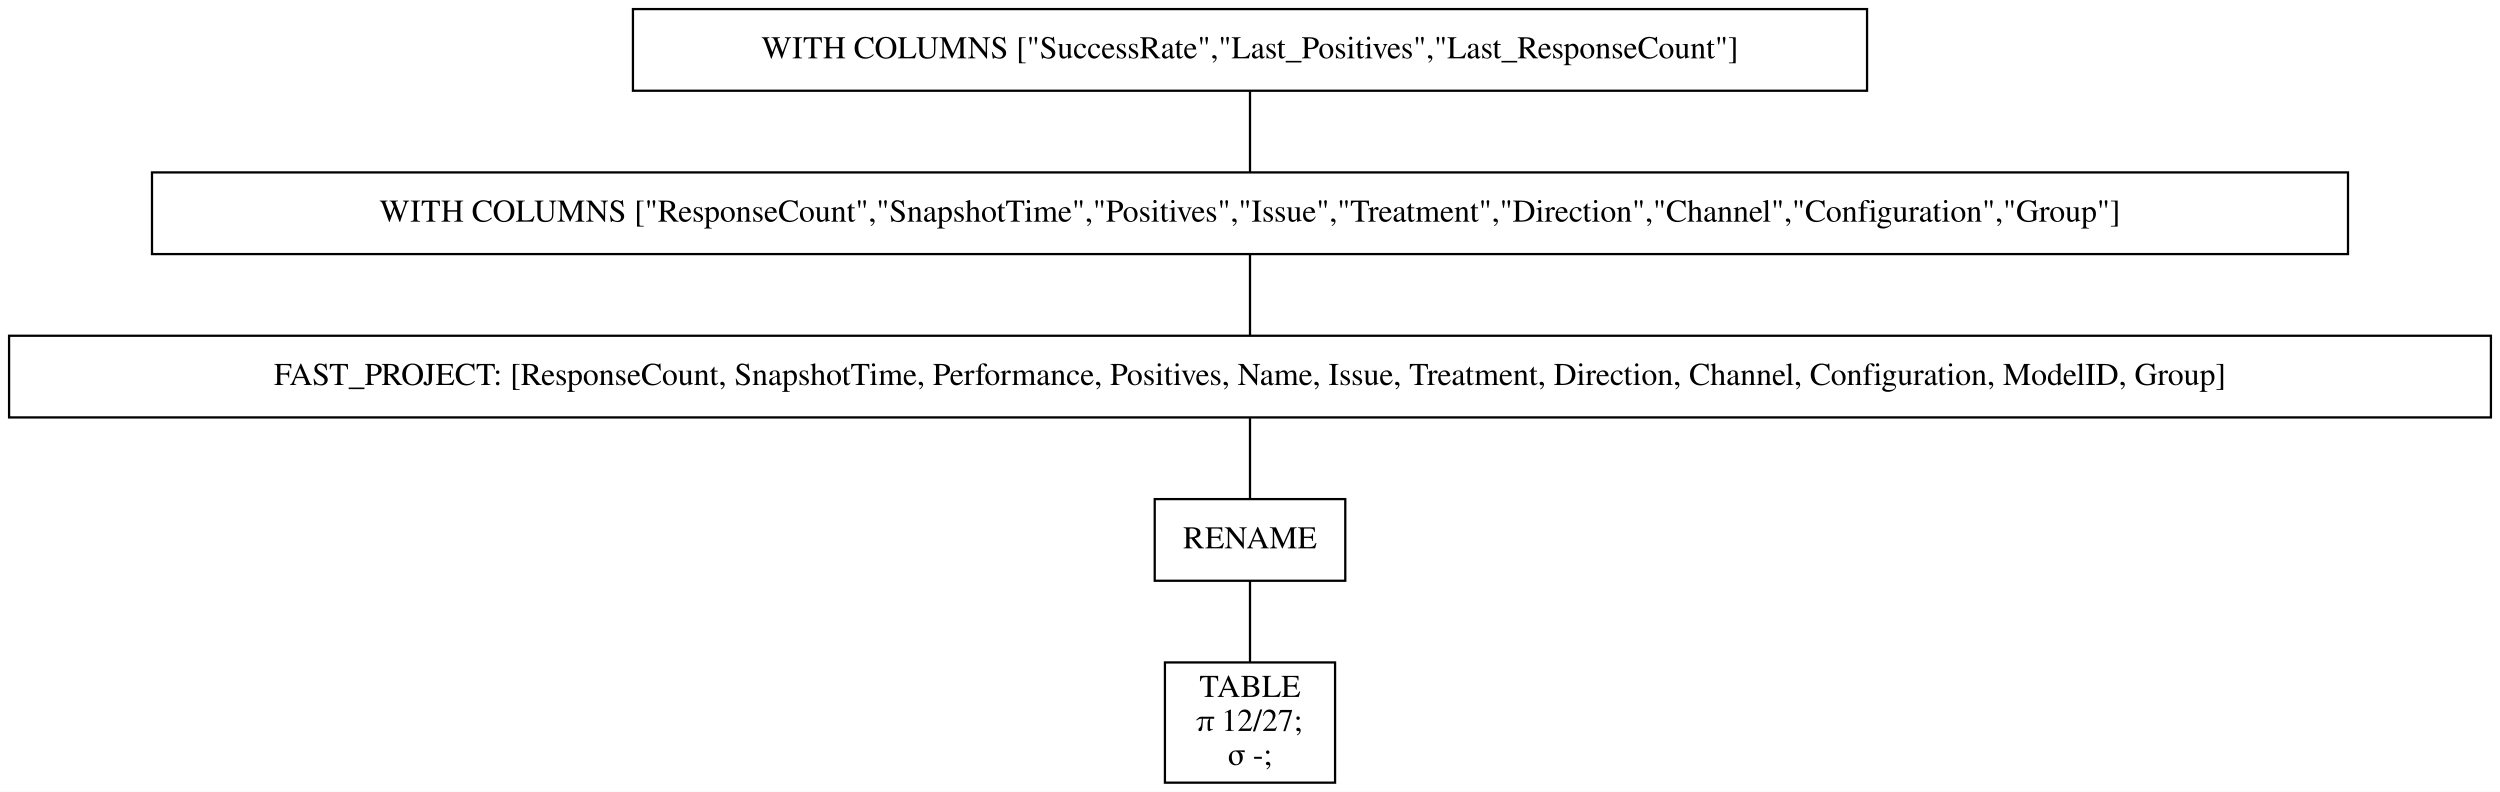
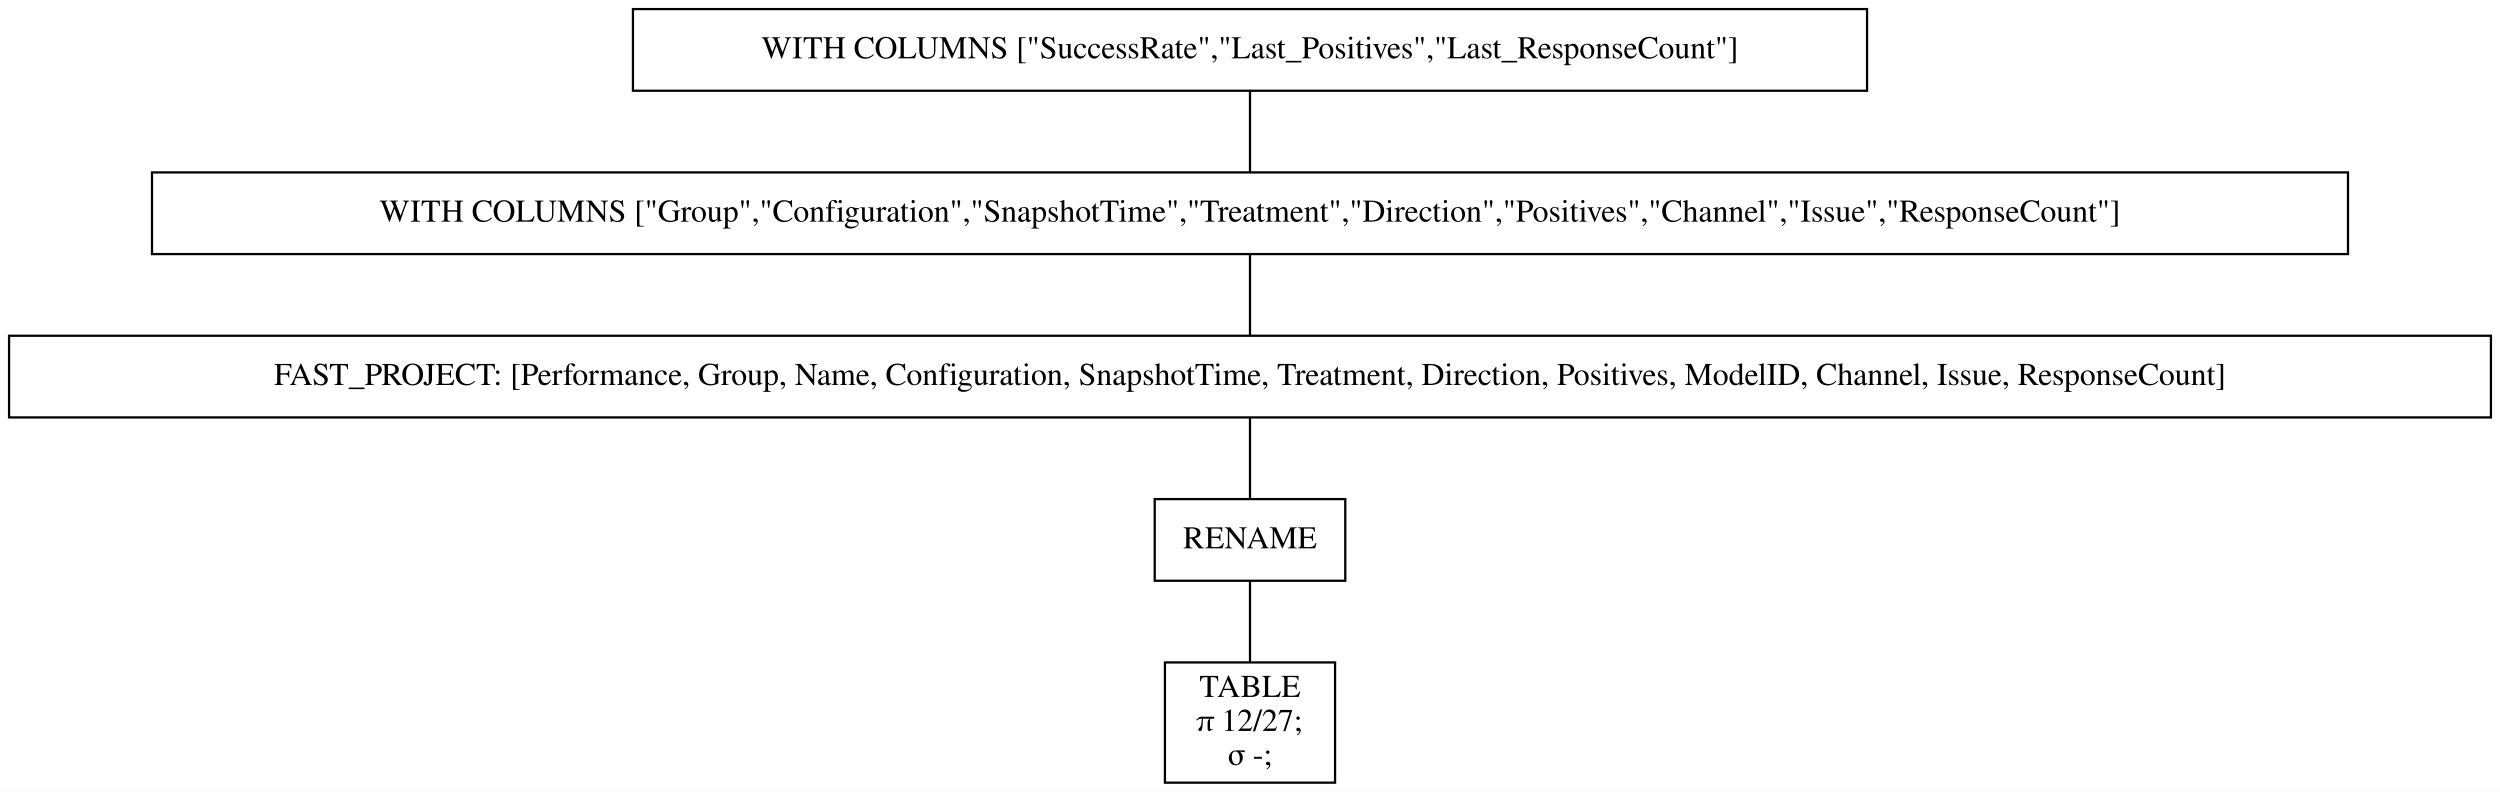
<svg xmlns="http://www.w3.org/2000/svg" width="1102pt" height="349pt" viewBox="0.00 0.00 1102.00 349.00">
  <g id="graph0" class="graph" transform="scale(1 1) rotate(0) translate(4 345)">
    <polygon fill="white" stroke="transparent" points="-4,4 -4,-345 1098,-345 1098,4 -4,4" />
    <g id="node1" class="node">
      <polygon fill="none" stroke="black" points="819,-341 275,-341 275,-305 819,-305 819,-341" />
      <text text-anchor="middle" x="547" y="-319.3" font-family="Times,serif" font-size="14.00">WITH COLUMNS ["SuccessRate","Last_Positives","Last_ResponseCount"]</text>
    </g>
    <g id="node2" class="node">
      <polygon fill="none" stroke="black" points="1031,-269 63,-269 63,-233 1031,-233 1031,-269" />
-       <text text-anchor="middle" x="547" y="-247.3" font-family="Times,serif" font-size="14.00">WITH COLUMNS ["ResponseCount","SnapshotTime","Positives","Issue","Treatment","Direction","Channel","Configuration","Group"]</text>
+       <text text-anchor="middle" x="547" y="-247.3" font-family="Times,serif" font-size="14.00">WITH COLUMNS ["Group","Configuration","SnapshotTime","Treatment","Direction","Positives","Channel","Issue","ResponseCount"]</text>
    </g>
    <g id="edge1" class="edge">
      <path fill="none" stroke="black" d="M547,-304.7C547,-293.85 547,-279.92 547,-269.1" />
    </g>
    <g id="node3" class="node">
      <polygon fill="none" stroke="black" points="1094,-197 0,-197 0,-161 1094,-161 1094,-197" />
-       <text text-anchor="middle" x="547" y="-175.3" font-family="Times,serif" font-size="14.00">FAST_PROJECT: [ResponseCount, SnapshotTime, Performance, Positives, Name, Issue, Treatment, Direction, Channel, Configuration, ModelID, Group]</text>
+       <text text-anchor="middle" x="547" y="-175.3" font-family="Times,serif" font-size="14.00">FAST_PROJECT: [Performance, Group, Name, Configuration, SnapshotTime, Treatment, Direction, Positives, ModelID, Channel, Issue, ResponseCount]</text>
    </g>
    <g id="edge2" class="edge">
      <path fill="none" stroke="black" d="M547,-232.7C547,-221.85 547,-207.92 547,-197.1" />
    </g>
    <g id="node4" class="node">
      <polygon fill="none" stroke="black" points="589,-125 505,-125 505,-89 589,-89 589,-125" />
      <text text-anchor="middle" x="547" y="-103.3" font-family="Times,serif" font-size="14.00">RENAME</text>
    </g>
    <g id="edge3" class="edge">
      <path fill="none" stroke="black" d="M547,-160.7C547,-149.85 547,-135.92 547,-125.1" />
    </g>
    <g id="node5" class="node">
      <polygon fill="none" stroke="black" points="584.5,-53 509.5,-53 509.5,0 584.5,0 584.5,-53" />
      <text text-anchor="middle" x="547" y="-37.8" font-family="Times,serif" font-size="14.00">TABLE</text>
      <text text-anchor="middle" x="547" y="-22.8" font-family="Times,serif" font-size="14.00">π 12/27;</text>
      <text text-anchor="middle" x="547" y="-7.8" font-family="Times,serif" font-size="14.00">σ -;</text>
    </g>
    <g id="edge4" class="edge">
      <path fill="none" stroke="black" d="M547,-88.97C547,-78.51 547,-64.9 547,-53.16" />
    </g>
  </g>
</svg>
